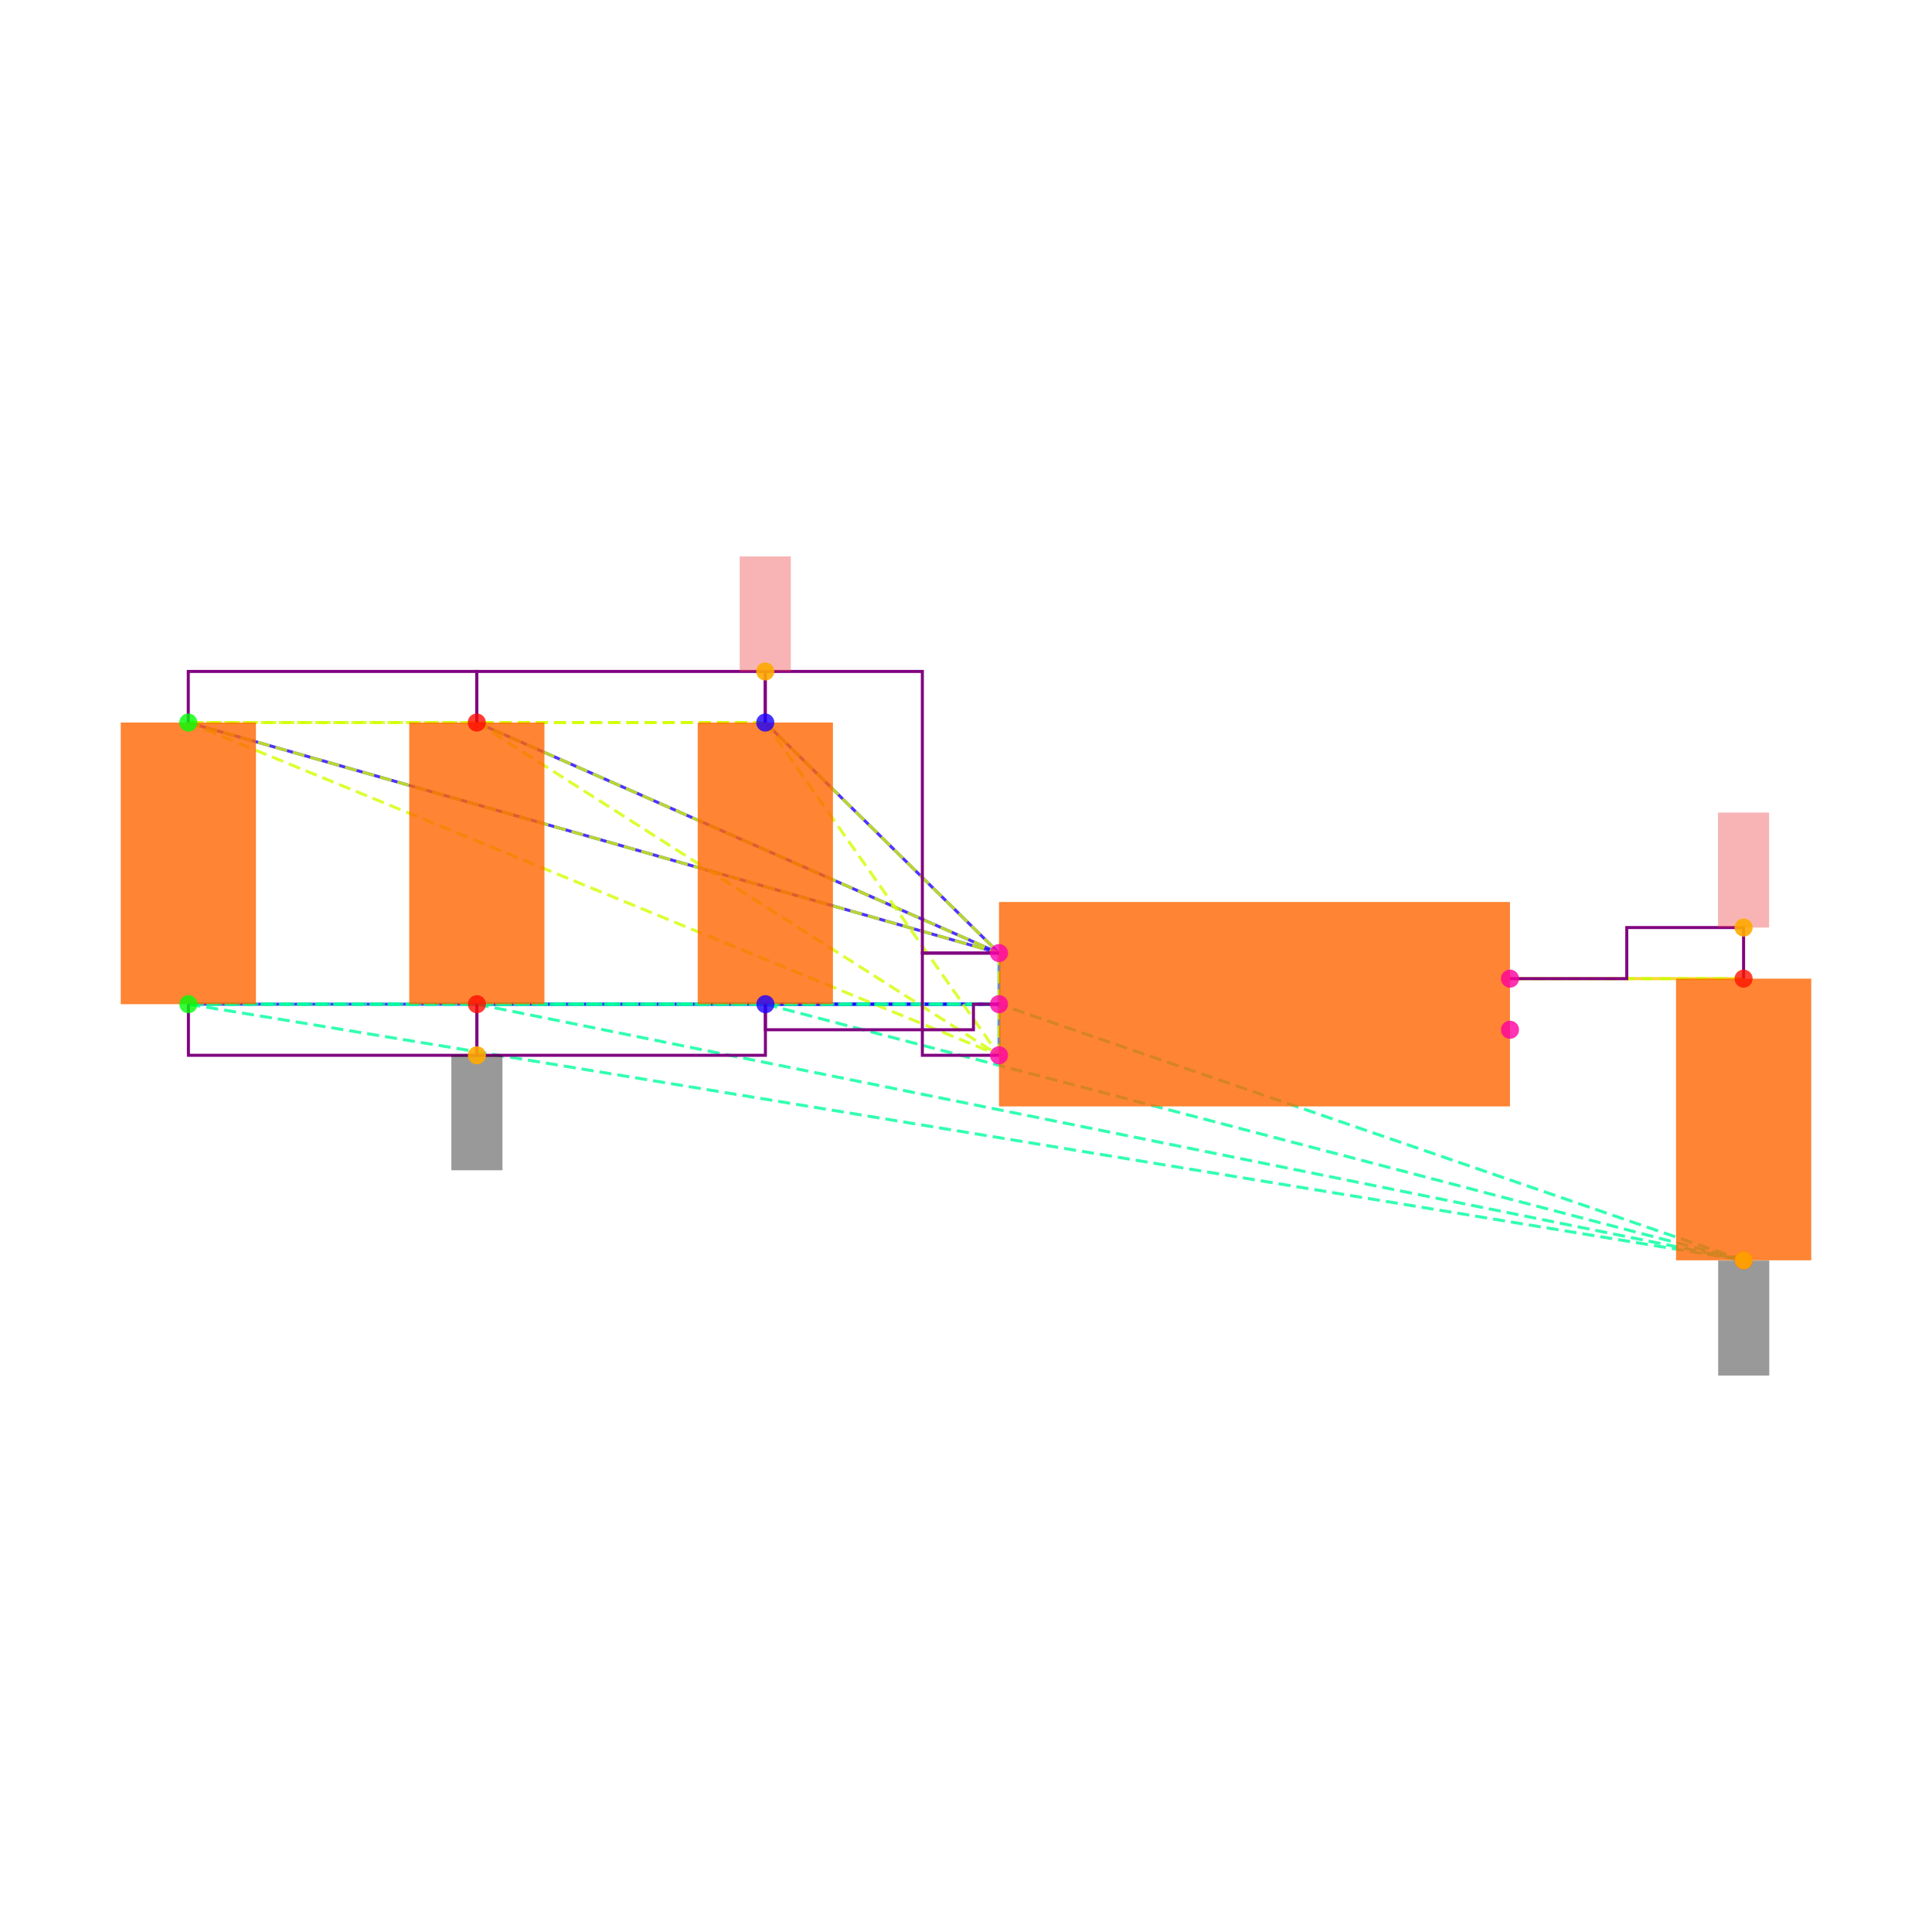
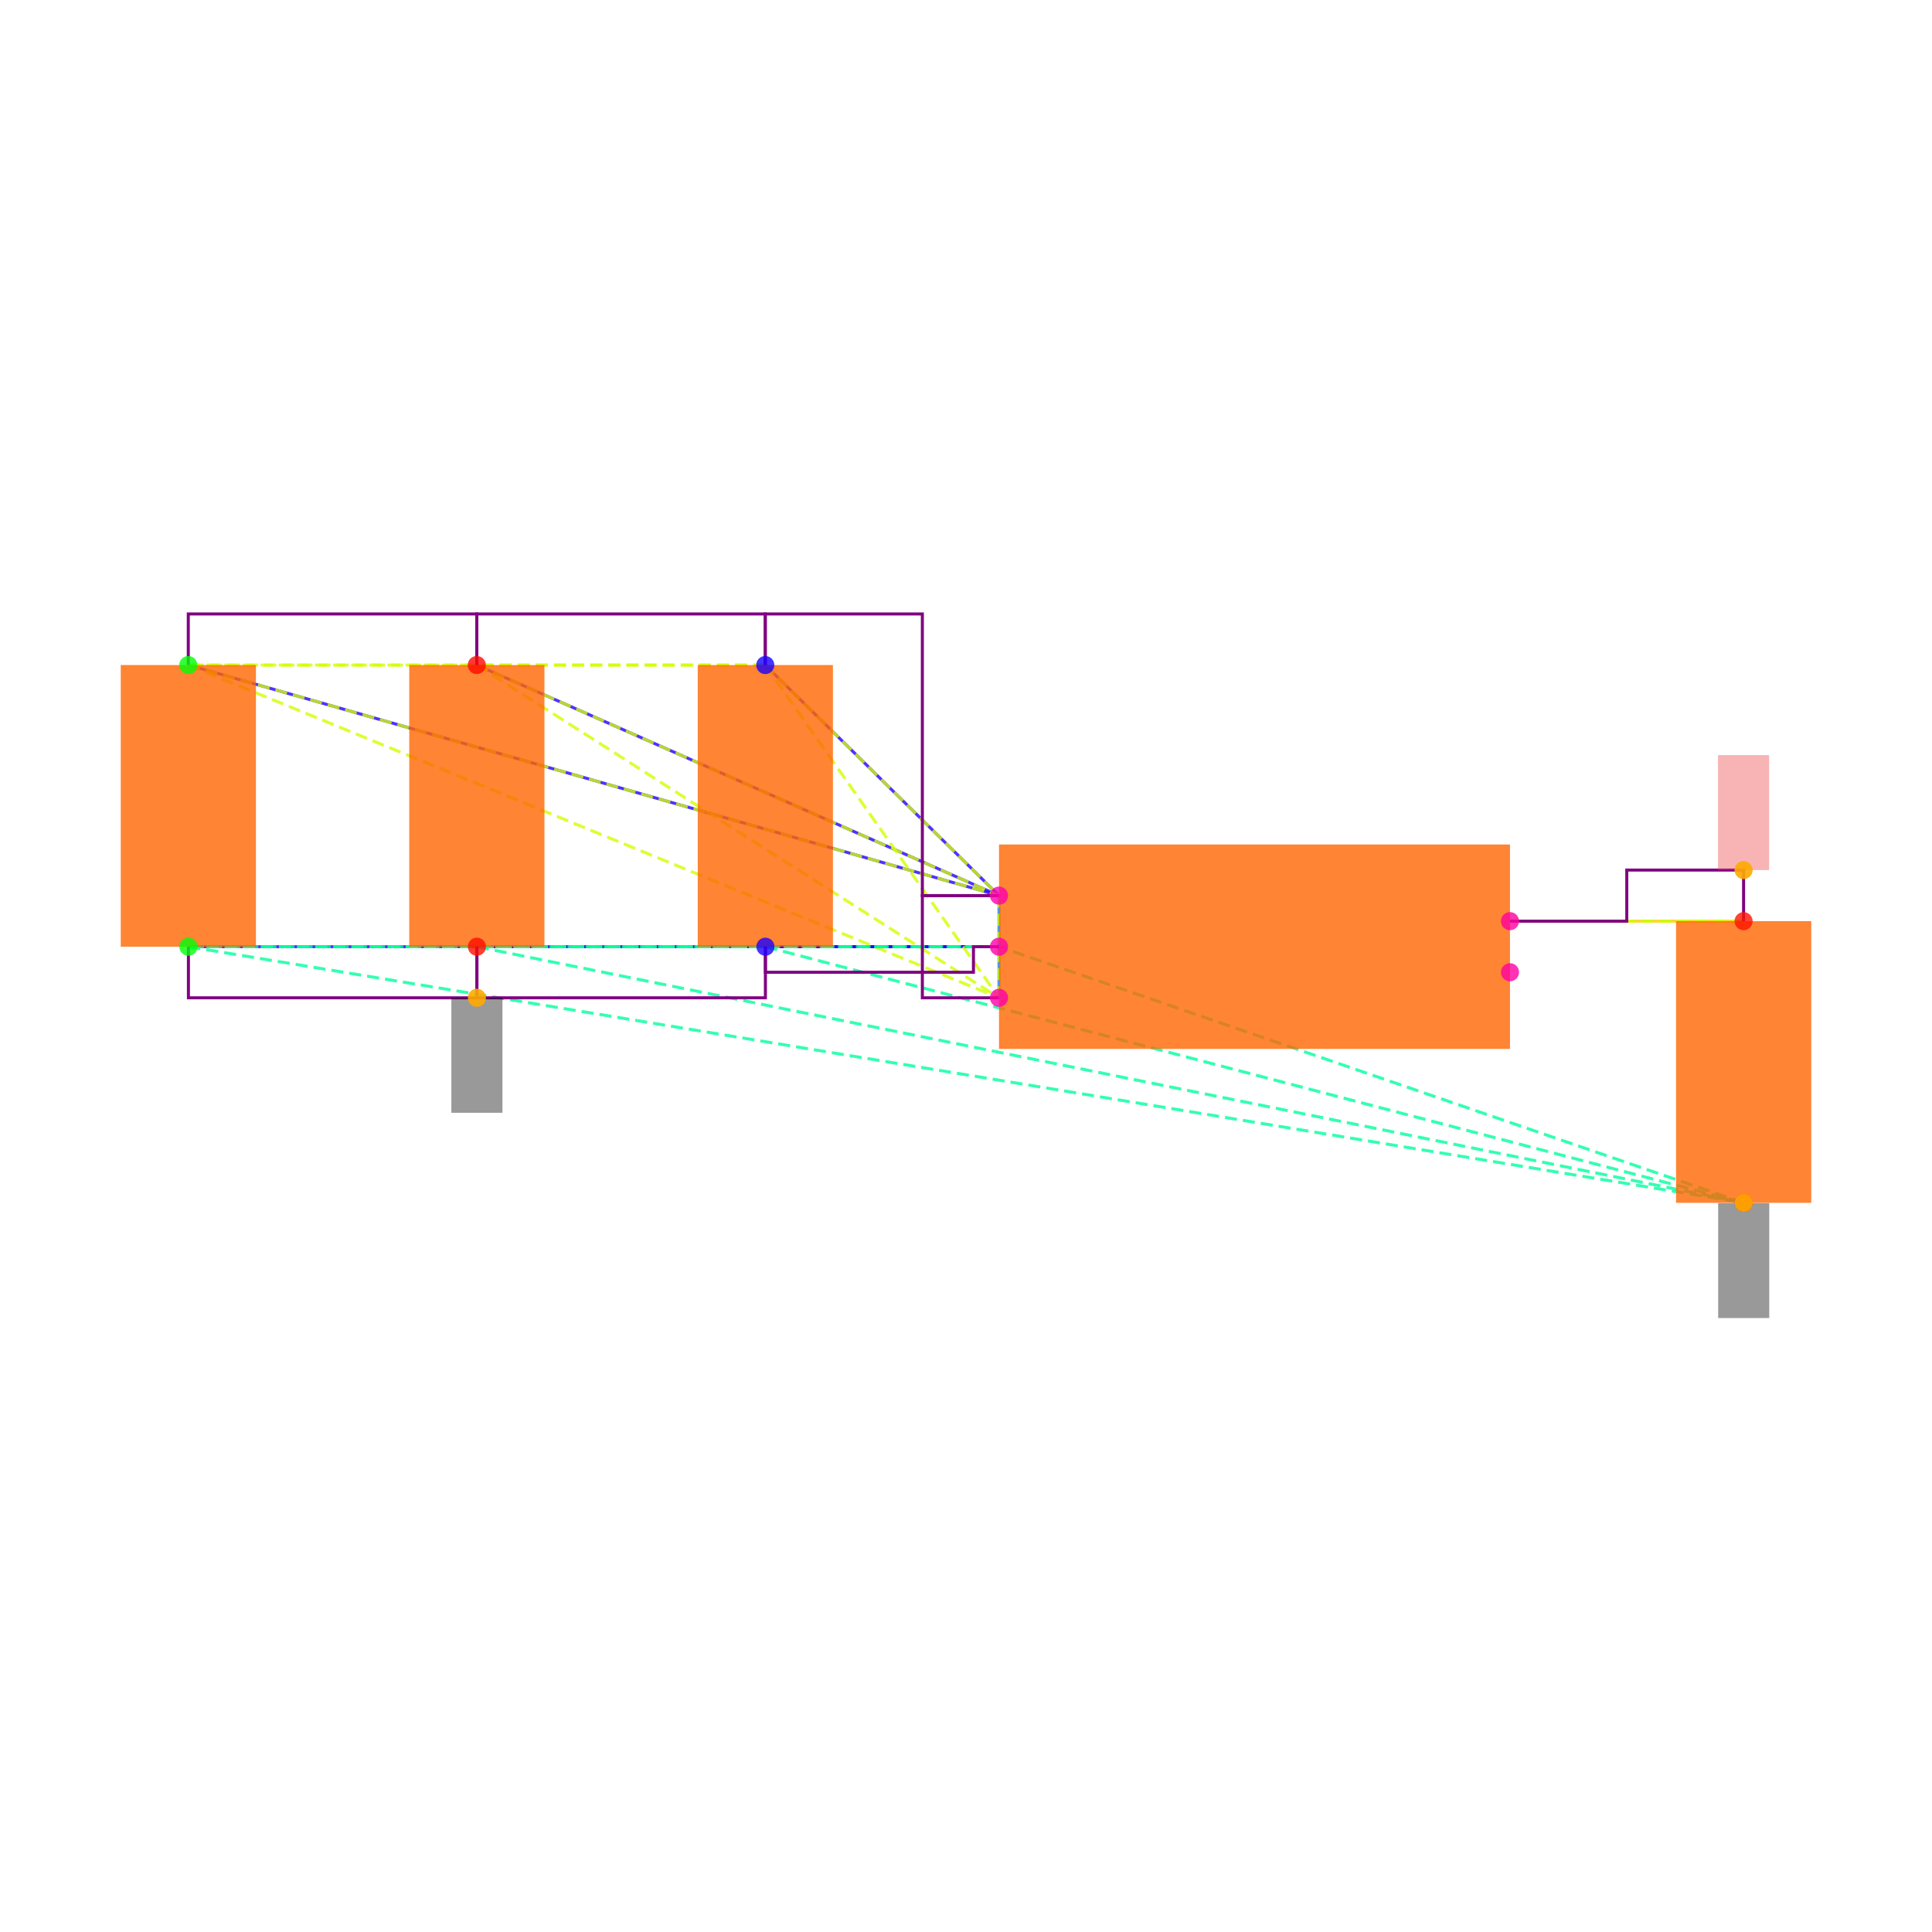
<svg xmlns="http://www.w3.org/2000/svg" width="640" height="640" viewBox="0 0 640 640">
  <rect width="100%" height="100%" fill="white" />
  <g>
-     <polyline data-points="-1,0.2 -1.9148566499999995,1.1024186000000005" data-type="line" data-label="" points="330.932,315.726 253.503,239.35" fill="none" stroke="hsl(248, 100%, 50%, 0.8)" stroke-width="1px" />
+     <polyline data-points="-1,0.2 -1.9148566499999995,1.1024186000000005" data-type="line" data-label="" points="330.932,296.683 253.503,220.307" fill="none" stroke="hsl(248, 100%, 50%, 0.8)" stroke-width="1px" />
  </g>
  <g>
-     <polyline data-points="-1,0.2 -4.173189849999999,1.1024186000000002" data-type="line" data-label="" points="330.932,315.726 62.37,239.35" fill="none" stroke="hsl(248, 100%, 50%, 0.8)" stroke-width="1px" />
+     <polyline data-points="-1,0.2 -4.173189849999999,1.1024186000000002" data-type="line" data-label="" points="330.932,296.683 62.37,220.307" fill="none" stroke="hsl(248, 100%, 50%, 0.8)" stroke-width="1px" />
  </g>
  <g>
-     <polyline data-points="-1,0.2 -3.0440232499999995,1.1024186000000002" data-type="line" data-label="" points="330.932,315.726 157.937,239.35" fill="none" stroke="hsl(248, 100%, 50%, 0.8)" stroke-width="1px" />
+     <polyline data-points="-1,0.2 -3.0440232499999995,1.1024186000000002" data-type="line" data-label="" points="330.932,296.683 157.937,220.307" fill="none" stroke="hsl(248, 100%, 50%, 0.8)" stroke-width="1px" />
  </g>
  <g>
-     <polyline data-points="-1,0 -1.9143099500000003,0" data-type="line" data-label="" points="330.932,332.653 253.55,332.653" fill="none" stroke="hsl(248, 100%, 50%, 0.8)" stroke-width="1px" />
+     <polyline data-points="-1,0 -1.9143099500000003,0" data-type="line" data-label="" points="330.932,313.61 253.55,313.61" fill="none" stroke="hsl(248, 100%, 50%, 0.8)" stroke-width="1px" />
  </g>
  <g>
-     <polyline data-points="-1,0 -4.17264315,-2.220446049250313e-16" data-type="line" data-label="" points="330.932,332.653 62.416,332.653" fill="none" stroke="hsl(248, 100%, 50%, 0.8)" stroke-width="1px" />
+     <polyline data-points="-1,0 -4.17264315,-2.220446049250313e-16" data-type="line" data-label="" points="330.932,313.61 62.416,313.61" fill="none" stroke="hsl(248, 100%, 50%, 0.8)" stroke-width="1px" />
  </g>
  <g>
-     <polyline data-points="-1,0 -3.0434765500000003,-2.220446049250313e-16" data-type="line" data-label="" points="330.932,332.653 157.983,332.653" fill="none" stroke="hsl(248, 100%, 50%, 0.8)" stroke-width="1px" />
+     <polyline data-points="-1,0 -3.0434765500000003,-2.220446049250313e-16" data-type="line" data-label="" points="330.932,313.61 157.983,313.61" fill="none" stroke="hsl(248, 100%, 50%, 0.8)" stroke-width="1px" />
  </g>
  <g>
-     <polyline data-points="-1,-0.2 -1,0.2" data-type="line" data-label="" points="330.932,349.58 330.932,315.726" fill="none" stroke="hsl(208, 100%, 50%, 0.8)" stroke-width="1px" />
+     <polyline data-points="-1,-0.2 -1,0.2" data-type="line" data-label="" points="330.932,330.537 330.932,296.683" fill="none" stroke="hsl(208, 100%, 50%, 0.8)" stroke-width="1px" />
  </g>
  <g>
-     <polyline data-points="1,0.1 1.9143099500000003,0.09999999999999964" data-type="line" data-label="" points="500.202,324.189 577.584,324.189" fill="none" stroke="hsl(48, 100%, 50%, 0.8)" stroke-width="1px" />
+     <polyline data-points="1,0.1 1.9143099500000003,0.09999999999999964" data-type="line" data-label="" points="500.202,305.147 577.584,305.147" fill="none" stroke="hsl(48, 100%, 50%, 0.8)" stroke-width="1px" />
  </g>
  <g>
-     <polyline data-points="-1.9148566499999995,1.1024186000000005 -4.173189849999999,1.1024186000000002" data-type="line" data-label="" points="253.503,239.35 62.37,239.35" fill="none" stroke="hsl(71, 100%, 50%, 0.8)" stroke-width="1px" stroke-dasharray="4 2" />
+     <polyline data-points="-1.9148566499999995,1.1024186000000005 -4.173189849999999,1.1024186000000002" data-type="line" data-label="" points="253.503,220.307 62.37,220.307" fill="none" stroke="hsl(71, 100%, 50%, 0.8)" stroke-width="1px" stroke-dasharray="4 2" />
  </g>
  <g>
-     <polyline data-points="-1.9148566499999995,1.1024186000000005 -3.0440232499999995,1.1024186000000002" data-type="line" data-label="" points="253.503,239.35 157.937,239.35" fill="none" stroke="hsl(71, 100%, 50%, 0.8)" stroke-width="1px" stroke-dasharray="4 2" />
+     <polyline data-points="-1.9148566499999995,1.1024186000000005 -3.0440232499999995,1.1024186000000002" data-type="line" data-label="" points="253.503,220.307 157.937,220.307" fill="none" stroke="hsl(71, 100%, 50%, 0.8)" stroke-width="1px" stroke-dasharray="4 2" />
  </g>
  <g>
-     <polyline data-points="-1.9148566499999995,1.1024186000000005 -1,0.2" data-type="line" data-label="" points="253.503,239.35 330.932,315.726" fill="none" stroke="hsl(71, 100%, 50%, 0.8)" stroke-width="1px" stroke-dasharray="4 2" />
+     <polyline data-points="-1.9148566499999995,1.1024186000000005 -1,0.2" data-type="line" data-label="" points="253.503,220.307 330.932,296.683" fill="none" stroke="hsl(71, 100%, 50%, 0.8)" stroke-width="1px" stroke-dasharray="4 2" />
  </g>
  <g>
-     <polyline data-points="-1.9148566499999995,1.1024186000000005 -1,-0.2" data-type="line" data-label="" points="253.503,239.35 330.932,349.58" fill="none" stroke="hsl(71, 100%, 50%, 0.8)" stroke-width="1px" stroke-dasharray="4 2" />
+     <polyline data-points="-1.9148566499999995,1.1024186000000005 -1,-0.2" data-type="line" data-label="" points="253.503,220.307 330.932,330.537" fill="none" stroke="hsl(71, 100%, 50%, 0.8)" stroke-width="1px" stroke-dasharray="4 2" />
  </g>
  <g>
-     <polyline data-points="-4.173189849999999,1.1024186000000002 -3.0440232499999995,1.1024186000000002" data-type="line" data-label="" points="62.37,239.35 157.937,239.35" fill="none" stroke="hsl(71, 100%, 50%, 0.8)" stroke-width="1px" stroke-dasharray="4 2" />
+     <polyline data-points="-4.173189849999999,1.1024186000000002 -3.0440232499999995,1.1024186000000002" data-type="line" data-label="" points="62.37,220.307 157.937,220.307" fill="none" stroke="hsl(71, 100%, 50%, 0.8)" stroke-width="1px" stroke-dasharray="4 2" />
  </g>
  <g>
-     <polyline data-points="-4.173189849999999,1.1024186000000002 -1,0.2" data-type="line" data-label="" points="62.37,239.35 330.932,315.726" fill="none" stroke="hsl(71, 100%, 50%, 0.8)" stroke-width="1px" stroke-dasharray="4 2" />
+     <polyline data-points="-4.173189849999999,1.1024186000000002 -1,0.2" data-type="line" data-label="" points="62.37,220.307 330.932,296.683" fill="none" stroke="hsl(71, 100%, 50%, 0.8)" stroke-width="1px" stroke-dasharray="4 2" />
  </g>
  <g>
-     <polyline data-points="-4.173189849999999,1.1024186000000002 -1,-0.2" data-type="line" data-label="" points="62.37,239.35 330.932,349.58" fill="none" stroke="hsl(71, 100%, 50%, 0.8)" stroke-width="1px" stroke-dasharray="4 2" />
+     <polyline data-points="-4.173189849999999,1.1024186000000002 -1,-0.2" data-type="line" data-label="" points="62.37,220.307 330.932,330.537" fill="none" stroke="hsl(71, 100%, 50%, 0.8)" stroke-width="1px" stroke-dasharray="4 2" />
  </g>
  <g>
-     <polyline data-points="-3.0440232499999995,1.1024186000000002 -1,0.2" data-type="line" data-label="" points="157.937,239.35 330.932,315.726" fill="none" stroke="hsl(71, 100%, 50%, 0.8)" stroke-width="1px" stroke-dasharray="4 2" />
+     <polyline data-points="-3.0440232499999995,1.1024186000000002 -1,0.2" data-type="line" data-label="" points="157.937,220.307 330.932,296.683" fill="none" stroke="hsl(71, 100%, 50%, 0.8)" stroke-width="1px" stroke-dasharray="4 2" />
  </g>
  <g>
-     <polyline data-points="-3.0440232499999995,1.1024186000000002 -1,-0.2" data-type="line" data-label="" points="157.937,239.35 330.932,349.58" fill="none" stroke="hsl(71, 100%, 50%, 0.8)" stroke-width="1px" stroke-dasharray="4 2" />
+     <polyline data-points="-3.0440232499999995,1.1024186000000002 -1,-0.2" data-type="line" data-label="" points="157.937,220.307 330.932,330.537" fill="none" stroke="hsl(71, 100%, 50%, 0.8)" stroke-width="1px" stroke-dasharray="4 2" />
  </g>
  <g>
-     <polyline data-points="-1,0.2 -1,-0.2" data-type="line" data-label="" points="330.932,315.726 330.932,349.58" fill="none" stroke="hsl(71, 100%, 50%, 0.8)" stroke-width="1px" stroke-dasharray="4 2" />
+     <polyline data-points="-1,0.2 -1,-0.2" data-type="line" data-label="" points="330.932,296.683 330.932,330.537" fill="none" stroke="hsl(71, 100%, 50%, 0.8)" stroke-width="1px" stroke-dasharray="4 2" />
  </g>
  <g>
-     <polyline data-points="-1.9143099500000003,0 -4.17264315,-2.220446049250313e-16" data-type="line" data-label="" points="253.55,332.653 62.416,332.653" fill="none" stroke="hsl(157, 100%, 50%, 0.8)" stroke-width="1px" stroke-dasharray="4 2" />
+     <polyline data-points="-1.9143099500000003,0 -4.17264315,-2.220446049250313e-16" data-type="line" data-label="" points="253.55,313.61 62.416,313.61" fill="none" stroke="hsl(157, 100%, 50%, 0.8)" stroke-width="1px" stroke-dasharray="4 2" />
  </g>
  <g>
-     <polyline data-points="-1.9143099500000003,0 -3.0434765500000003,-2.220446049250313e-16" data-type="line" data-label="" points="253.55,332.653 157.983,332.653" fill="none" stroke="hsl(157, 100%, 50%, 0.8)" stroke-width="1px" stroke-dasharray="4 2" />
+     <polyline data-points="-1.9143099500000003,0 -3.0434765500000003,-2.220446049250313e-16" data-type="line" data-label="" points="253.55,313.61 157.983,313.61" fill="none" stroke="hsl(157, 100%, 50%, 0.8)" stroke-width="1px" stroke-dasharray="4 2" />
  </g>
  <g>
-     <polyline data-points="-1.9143099500000003,0 1.9148566499999995,-1.0024186000000008" data-type="line" data-label="" points="253.55,332.653 577.63,417.492" fill="none" stroke="hsl(157, 100%, 50%, 0.8)" stroke-width="1px" stroke-dasharray="4 2" />
+     <polyline data-points="-1.9143099500000003,0 1.9148566499999995,-1.0024186000000008" data-type="line" data-label="" points="253.55,313.61 577.63,398.45" fill="none" stroke="hsl(157, 100%, 50%, 0.8)" stroke-width="1px" stroke-dasharray="4 2" />
  </g>
  <g>
-     <polyline data-points="-1.9143099500000003,0 -1,0" data-type="line" data-label="" points="253.55,332.653 330.932,332.653" fill="none" stroke="hsl(157, 100%, 50%, 0.8)" stroke-width="1px" stroke-dasharray="4 2" />
+     <polyline data-points="-1.9143099500000003,0 -1,0" data-type="line" data-label="" points="253.55,313.61 330.932,313.61" fill="none" stroke="hsl(157, 100%, 50%, 0.8)" stroke-width="1px" stroke-dasharray="4 2" />
  </g>
  <g>
-     <polyline data-points="-4.17264315,-2.220446049250313e-16 -3.0434765500000003,-2.220446049250313e-16" data-type="line" data-label="" points="62.416,332.653 157.983,332.653" fill="none" stroke="hsl(157, 100%, 50%, 0.8)" stroke-width="1px" stroke-dasharray="4 2" />
+     <polyline data-points="-4.17264315,-2.220446049250313e-16 -3.0434765500000003,-2.220446049250313e-16" data-type="line" data-label="" points="62.416,313.61 157.983,313.61" fill="none" stroke="hsl(157, 100%, 50%, 0.8)" stroke-width="1px" stroke-dasharray="4 2" />
  </g>
  <g>
-     <polyline data-points="-4.17264315,-2.220446049250313e-16 1.9148566499999995,-1.0024186000000008" data-type="line" data-label="" points="62.416,332.653 577.63,417.492" fill="none" stroke="hsl(157, 100%, 50%, 0.8)" stroke-width="1px" stroke-dasharray="4 2" />
+     <polyline data-points="-4.17264315,-2.220446049250313e-16 1.9148566499999995,-1.0024186000000008" data-type="line" data-label="" points="62.416,313.61 577.63,398.45" fill="none" stroke="hsl(157, 100%, 50%, 0.8)" stroke-width="1px" stroke-dasharray="4 2" />
  </g>
  <g>
-     <polyline data-points="-4.17264315,-2.220446049250313e-16 -1,0" data-type="line" data-label="" points="62.416,332.653 330.932,332.653" fill="none" stroke="hsl(157, 100%, 50%, 0.8)" stroke-width="1px" stroke-dasharray="4 2" />
+     <polyline data-points="-4.17264315,-2.220446049250313e-16 -1,0" data-type="line" data-label="" points="62.416,313.61 330.932,313.61" fill="none" stroke="hsl(157, 100%, 50%, 0.8)" stroke-width="1px" stroke-dasharray="4 2" />
  </g>
  <g>
-     <polyline data-points="-3.0434765500000003,-2.220446049250313e-16 1.9148566499999995,-1.0024186000000008" data-type="line" data-label="" points="157.983,332.653 577.63,417.492" fill="none" stroke="hsl(157, 100%, 50%, 0.8)" stroke-width="1px" stroke-dasharray="4 2" />
+     <polyline data-points="-3.0434765500000003,-2.220446049250313e-16 1.9148566499999995,-1.0024186000000008" data-type="line" data-label="" points="157.983,313.61 577.63,398.45" fill="none" stroke="hsl(157, 100%, 50%, 0.8)" stroke-width="1px" stroke-dasharray="4 2" />
  </g>
  <g>
-     <polyline data-points="-3.0434765500000003,-2.220446049250313e-16 -1,0" data-type="line" data-label="" points="157.983,332.653 330.932,332.653" fill="none" stroke="hsl(157, 100%, 50%, 0.8)" stroke-width="1px" stroke-dasharray="4 2" />
+     <polyline data-points="-3.0434765500000003,-2.220446049250313e-16 -1,0" data-type="line" data-label="" points="157.983,313.61 330.932,313.61" fill="none" stroke="hsl(157, 100%, 50%, 0.8)" stroke-width="1px" stroke-dasharray="4 2" />
  </g>
  <g>
-     <polyline data-points="1.9148566499999995,-1.0024186000000008 -1,0" data-type="line" data-label="" points="577.63,417.492 330.932,332.653" fill="none" stroke="hsl(157, 100%, 50%, 0.8)" stroke-width="1px" stroke-dasharray="4 2" />
+     <polyline data-points="1.9148566499999995,-1.0024186000000008 -1,0" data-type="line" data-label="" points="577.63,398.45 330.932,313.61" fill="none" stroke="hsl(157, 100%, 50%, 0.8)" stroke-width="1px" stroke-dasharray="4 2" />
  </g>
  <g>
-     <polyline data-points="1.9143099500000003,0.09999999999999964 1,0.1" data-type="line" data-label="" points="577.584,324.189 500.202,324.189" fill="none" stroke="hsl(73, 100%, 50%, 0.8)" stroke-width="1px" stroke-dasharray="4 2" />
+     <polyline data-points="1.9143099500000003,0.09999999999999964 1,0.1" data-type="line" data-label="" points="577.584,305.147 500.202,305.147" fill="none" stroke="hsl(73, 100%, 50%, 0.8)" stroke-width="1px" stroke-dasharray="4 2" />
  </g>
  <g>
-     <polyline data-points="-3.0440232499999995,1.1024186000000002 -3.0440232499999995,1.3024186000000004 -4.173189849999999,1.3024186000000004 -4.173189849999999,1.1024186000000002" data-type="line" data-label="" points="157.937,239.35 157.937,222.423 62.37,222.423 62.37,239.35" fill="none" stroke="purple" stroke-width="1px" />
+     <polyline data-points="-3.0440232499999995,1.1024186000000002 -3.0440232499999995,1.3024186000000004 -4.173189849999999,1.3024186000000004 -4.173189849999999,1.1024186000000002" data-type="line" data-label="" points="157.937,220.307 157.937,203.38 62.37,203.38 62.37,220.307" fill="none" stroke="purple" stroke-width="1px" />
  </g>
  <g>
-     <polyline data-points="-1.9148566499999995,1.1024186000000002 -1.9148566499999995,1.3024186000000004 -3.0440232499999995,1.3024186000000004 -3.0440232499999995,1.1024186000000002" data-type="line" data-label="" points="253.503,239.35 253.503,222.423 157.937,222.423 157.937,239.35" fill="none" stroke="purple" stroke-width="1px" />
+     <polyline data-points="-1.9148566499999995,1.1024186000000002 -1.9148566499999995,1.3024186000000004 -3.0440232499999995,1.3024186000000004 -3.0440232499999995,1.1024186000000002" data-type="line" data-label="" points="253.503,220.307 253.503,203.38 157.937,203.38 157.937,220.307" fill="none" stroke="purple" stroke-width="1px" />
  </g>
  <g>
-     <polyline data-points="-1,0.20000000000000018 -1.3,0.20000000000000018 -1.3,1.3024186000000004 -1.9148566499999995,1.3024186000000004 -1.9148566499999995,1.1024186000000005" data-type="line" data-label="" points="330.932,315.726 305.542,315.726 305.542,222.423 253.503,222.423 253.503,239.35" fill="none" stroke="purple" stroke-width="1px" />
+     <polyline data-points="-1,0.20000000000000018 -1.3,0.20000000000000018 -1.3,1.3024186000000004 -1.9148566499999995,1.3024186000000004 -1.9148566499999995,1.1024186000000005" data-type="line" data-label="" points="330.932,296.683 305.542,296.683 305.542,203.38 253.503,203.38 253.503,220.307" fill="none" stroke="purple" stroke-width="1px" />
  </g>
  <g>
-     <polyline data-points="-1,-0.2 -1.3,-0.2 -1.3,0.2 -1,0.2" data-type="line" data-label="" points="330.932,349.58 305.542,349.58 305.542,315.726 330.932,315.726" fill="none" stroke="purple" stroke-width="1px" />
+     <polyline data-points="-1,-0.2 -1.3,-0.2 -1.3,0.2 -1,0.2" data-type="line" data-label="" points="330.932,330.537 305.542,330.537 305.542,296.683 330.932,296.683" fill="none" stroke="purple" stroke-width="1px" />
  </g>
  <g>
-     <polyline data-points="-3.0434765500000003,-2.220446049250313e-16 -3.0434765500000003,-0.2000000000000004 -4.17264315,-0.2000000000000004 -4.17264315,-2.220446049250313e-16" data-type="line" data-label="" points="157.983,332.653 157.983,349.58 62.416,349.58 62.416,332.653" fill="none" stroke="purple" stroke-width="1px" />
+     <polyline data-points="-3.0434765500000003,-2.220446049250313e-16 -3.0434765500000003,-0.2000000000000004 -4.17264315,-0.2000000000000004 -4.17264315,-2.220446049250313e-16" data-type="line" data-label="" points="157.983,313.61 157.983,330.537 62.416,330.537 62.416,313.61" fill="none" stroke="purple" stroke-width="1px" />
  </g>
  <g>
-     <polyline data-points="-1.9143099500000003,-2.220446049250313e-16 -1.9143099500000003,-0.2000000000000004 -3.0434765500000003,-0.2000000000000004 -3.0434765500000003,-2.220446049250313e-16" data-type="line" data-label="" points="253.55,332.653 253.55,349.58 157.983,349.58 157.983,332.653" fill="none" stroke="purple" stroke-width="1px" />
+     <polyline data-points="-1.9143099500000003,-2.220446049250313e-16 -1.9143099500000003,-0.2000000000000004 -3.0434765500000003,-0.2000000000000004 -3.0434765500000003,-2.220446049250313e-16" data-type="line" data-label="" points="253.55,313.61 253.55,330.537 157.983,330.537 157.983,313.61" fill="none" stroke="purple" stroke-width="1px" />
  </g>
  <g>
-     <polyline data-points="-1,0 -1.0999999999999999,0 -1.0999999999999999,-0.09999999999999995 -1.9143099500000003,-0.09999999999999995 -1.9143099500000003,0" data-type="line" data-label="" points="330.932,332.653 322.469,332.653 322.469,341.116 253.55,341.116 253.55,332.653" fill="none" stroke="purple" stroke-width="1px" />
+     <polyline data-points="-1,0 -1.0999999999999999,0 -1.0999999999999999,-0.09999999999999995 -1.9143099500000003,-0.09999999999999995 -1.9143099500000003,0" data-type="line" data-label="" points="330.932,313.61 322.469,313.61 322.469,322.074 253.55,322.074 253.55,313.61" fill="none" stroke="purple" stroke-width="1px" />
  </g>
  <g>
-     <polyline data-points="1,0.1 1.4571549750000001,0.1 1.4571549750000001,0.29999999999999966 1.9143099500000003,0.29999999999999966 1.9143099500000003,0.09999999999999964" data-type="line" data-label="" points="500.202,324.189 538.893,324.189 538.893,307.262 577.584,307.262 577.584,324.189" fill="none" stroke="purple" stroke-width="1px" />
+     <polyline data-points="1,0.1 1.4571549750000001,0.1 1.4571549750000001,0.29999999999999966 1.9143099500000003,0.29999999999999966 1.9143099500000003,0.09999999999999964" data-type="line" data-label="" points="500.202,305.147 538.893,305.147 538.893,288.22 577.584,288.22 577.584,305.147" fill="none" stroke="purple" stroke-width="1px" />
  </g>
  <g>
-     <rect data-type="rect" data-label="schematic_component_0" data-x="-1.9145832999999999" data-y="0.5512093000000002" x="231.133" y="239.35" width="44.786" height="93.303" fill="hsl(24, 100%, 50%, 0.8)" stroke="black" stroke-width="0.012" />
+     <rect data-type="rect" data-label="schematic_component_0" data-x="-1.9145832999999999" data-y="0.5512093000000002" x="231.133" y="220.307" width="44.786" height="93.303" fill="hsl(24, 100%, 50%, 0.8)" stroke="black" stroke-width="0.012" />
  </g>
  <g>
-     <rect data-type="rect" data-label="schematic_component_1" data-x="-4.1729164999999995" data-y="0.5512093" x="40" y="239.35" width="44.786" height="93.303" fill="hsl(24, 100%, 50%, 0.8)" stroke="black" stroke-width="0.012" />
+     <rect data-type="rect" data-label="schematic_component_1" data-x="-4.1729164999999995" data-y="0.5512093" x="40" y="220.307" width="44.786" height="93.303" fill="hsl(24, 100%, 50%, 0.8)" stroke="black" stroke-width="0.012" />
  </g>
  <g>
-     <rect data-type="rect" data-label="schematic_component_2" data-x="-3.0437499" data-y="0.5512093" x="135.567" y="239.35" width="44.786" height="93.303" fill="hsl(24, 100%, 50%, 0.8)" stroke="black" stroke-width="0.012" />
+     <rect data-type="rect" data-label="schematic_component_2" data-x="-3.0437499" data-y="0.5512093" x="135.567" y="220.307" width="44.786" height="93.303" fill="hsl(24, 100%, 50%, 0.8)" stroke="black" stroke-width="0.012" />
  </g>
  <g>
-     <rect data-type="rect" data-label="schematic_component_3" data-x="1.9145832999999999" data-y="-0.4512093000000006" x="555.214" y="324.189" width="44.786" height="93.303" fill="hsl(24, 100%, 50%, 0.8)" stroke="black" stroke-width="0.012" />
+     <rect data-type="rect" data-label="schematic_component_3" data-x="1.9145832999999999" data-y="-0.4512093000000006" x="555.214" y="305.147" width="44.786" height="93.303" fill="hsl(24, 100%, 50%, 0.8)" stroke="black" stroke-width="0.012" />
  </g>
  <g>
-     <rect data-type="rect" data-label="schematic_component_4" data-x="0" data-y="0" x="330.932" y="298.799" width="169.27" height="67.708" fill="hsl(24, 100%, 50%, 0.8)" stroke="black" stroke-width="0.012" />
+     <rect data-type="rect" data-label="schematic_component_4" data-x="0" data-y="0" x="330.932" y="279.756" width="169.27" height="67.708" fill="hsl(24, 100%, 50%, 0.8)" stroke="black" stroke-width="0.012" />
  </g>
  <g>
-     <rect data-type="rect" data-label="netId: VSYS globalConnNetId: connectivity_net0" data-x="-1.9148566499999995" data-y="1.5274186000000005" x="245.04" y="184.337" width="16.927" height="38.086" fill="#ef444466" stroke="#ef4444" stroke-width="0.012" />
+     <rect data-type="rect" data-label="netId: GND globalConnNetId: connectivity_net1" data-x="-3.0434765500000003" data-y="-0.4250000000000004" x="149.519" y="330.537" width="16.927" height="38.086" fill="#00000066" stroke="#000000" stroke-width="0.012" />
  </g>
  <g>
-     <rect data-type="rect" data-label="netId: GND globalConnNetId: connectivity_net1" data-x="-3.0434765500000003" data-y="-0.4250000000000004" x="149.519" y="349.58" width="16.927" height="38.086" fill="#00000066" stroke="#000000" stroke-width="0.012" />
+     <rect data-type="rect" data-label="netId: GND globalConnNetId: connectivity_net1" data-x="1.9148566499999995" data-y="-1.2284186000000008" x="569.167" y="398.534" width="16.927" height="38.086" fill="#00000066" stroke="#000000" stroke-width="0.012" />
  </g>
  <g>
-     <rect data-type="rect" data-label="netId: GND globalConnNetId: connectivity_net1" data-x="1.9148566499999995" data-y="-1.2284186000000008" x="569.167" y="417.577" width="16.927" height="38.086" fill="#00000066" stroke="#000000" stroke-width="0.012" />
+     <rect data-type="rect" data-label="netId: V3_3 globalConnNetId: connectivity_net2" data-x="1.9143099500000003" data-y="0.5249999999999997" x="569.12" y="250.134" width="16.927" height="38.086" fill="#ef444466" stroke="#ef4444" stroke-width="0.012" />
  </g>
  <g>
-     <rect data-type="rect" data-label="netId: V3_3 globalConnNetId: connectivity_net2" data-x="1.9143099500000003" data-y="0.5249999999999997" x="569.12" y="269.177" width="16.927" height="38.086" fill="#ef444466" stroke="#ef4444" stroke-width="0.012" />
+     <circle data-type="point" data-label="C6.1 y+" data-x="-1.9148566499999995" data-y="1.1024186000000005" cx="253.503" cy="220.307" r="3" fill="hsl(246, 100%, 50%, 0.8)" />
  </g>
  <g>
-     <circle data-type="point" data-label="C6.1 y+" data-x="-1.9148566499999995" data-y="1.1024186000000005" cx="253.503" cy="239.35" r="3" fill="hsl(246, 100%, 50%, 0.8)" />
+     <circle data-type="point" data-label="C6.2 y-" data-x="-1.9143099500000003" data-y="0" cx="253.55" cy="313.61" r="3" fill="hsl(247, 100%, 50%, 0.8)" />
  </g>
  <g>
-     <circle data-type="point" data-label="C6.2 y-" data-x="-1.9143099500000003" data-y="0" cx="253.55" cy="332.653" r="3" fill="hsl(247, 100%, 50%, 0.8)" />
+     <circle data-type="point" data-label="C1.1 y+" data-x="-4.173189849999999" data-y="1.1024186000000002" cx="62.37" cy="220.307" r="3" fill="hsl(121, 100%, 50%, 0.8)" />
  </g>
  <g>
-     <circle data-type="point" data-label="C1.1 y+" data-x="-4.173189849999999" data-y="1.1024186000000002" cx="62.37" cy="239.35" r="3" fill="hsl(121, 100%, 50%, 0.8)" />
+     <circle data-type="point" data-label="C1.2 y-" data-x="-4.17264315" data-y="-2.220446049250313e-16" cx="62.416" cy="313.61" r="3" fill="hsl(122, 100%, 50%, 0.8)" />
  </g>
  <g>
-     <circle data-type="point" data-label="C1.2 y-" data-x="-4.17264315" data-y="-2.220446049250313e-16" cx="62.416" cy="332.653" r="3" fill="hsl(122, 100%, 50%, 0.8)" />
+     <circle data-type="point" data-label="C2.1 y+" data-x="-3.0440232499999995" data-y="1.1024186000000002" cx="157.937" cy="220.307" r="3" fill="hsl(2, 100%, 50%, 0.8)" />
  </g>
  <g>
-     <circle data-type="point" data-label="C2.1 y+" data-x="-3.0440232499999995" data-y="1.1024186000000002" cx="157.937" cy="239.35" r="3" fill="hsl(2, 100%, 50%, 0.8)" />
+     <circle data-type="point" data-label="C2.2 y-" data-x="-3.0434765500000003" data-y="-2.220446049250313e-16" cx="157.983" cy="313.61" r="3" fill="hsl(3, 100%, 50%, 0.8)" />
  </g>
  <g>
-     <circle data-type="point" data-label="C2.2 y-" data-x="-3.0434765500000003" data-y="-2.220446049250313e-16" cx="157.983" cy="332.653" r="3" fill="hsl(3, 100%, 50%, 0.8)" />
+     <circle data-type="point" data-label="C5.1 y+" data-x="1.9143099500000003" data-y="0.09999999999999964" cx="577.584" cy="305.147" r="3" fill="hsl(5, 100%, 50%, 0.8)" />
  </g>
  <g>
-     <circle data-type="point" data-label="C5.1 y+" data-x="1.9143099500000003" data-y="0.09999999999999964" cx="577.584" cy="324.189" r="3" fill="hsl(5, 100%, 50%, 0.8)" />
+     <circle data-type="point" data-label="C5.2 y-" data-x="1.9148566499999995" data-y="-1.0024186000000008" cx="577.63" cy="398.45" r="3" fill="hsl(6, 100%, 50%, 0.8)" />
  </g>
  <g>
-     <circle data-type="point" data-label="C5.2 y-" data-x="1.9148566499999995" data-y="-1.0024186000000008" cx="577.63" cy="417.492" r="3" fill="hsl(6, 100%, 50%, 0.8)" />
+     <circle data-type="point" data-label="U1.1 x-" data-x="-1" data-y="0.2" cx="330.932" cy="296.683" r="3" fill="hsl(319, 100%, 50%, 0.8)" />
  </g>
  <g>
-     <circle data-type="point" data-label="U1.1 x-" data-x="-1" data-y="0.2" cx="330.932" cy="315.726" r="3" fill="hsl(319, 100%, 50%, 0.8)" />
+     <circle data-type="point" data-label="U1.2 x-" data-x="-1" data-y="0" cx="330.932" cy="313.61" r="3" fill="hsl(320, 100%, 50%, 0.8)" />
  </g>
  <g>
-     <circle data-type="point" data-label="U1.2 x-" data-x="-1" data-y="0" cx="330.932" cy="332.653" r="3" fill="hsl(320, 100%, 50%, 0.8)" />
+     <circle data-type="point" data-label="U1.3 x-" data-x="-1" data-y="-0.2" cx="330.932" cy="330.537" r="3" fill="hsl(321, 100%, 50%, 0.8)" />
  </g>
  <g>
-     <circle data-type="point" data-label="U1.3 x-" data-x="-1" data-y="-0.2" cx="330.932" cy="349.58" r="3" fill="hsl(321, 100%, 50%, 0.8)" />
+     <circle data-type="point" data-label="U1.4 x+" data-x="1" data-y="-0.1" cx="500.202" cy="322.074" r="3" fill="hsl(322, 100%, 50%, 0.8)" />
  </g>
  <g>
-     <circle data-type="point" data-label="U1.4 x+" data-x="1" data-y="-0.1" cx="500.202" cy="341.116" r="3" fill="hsl(322, 100%, 50%, 0.8)" />
+     <circle data-type="point" data-label="U1.5 x+" data-x="1" data-y="0.1" cx="500.202" cy="305.147" r="3" fill="hsl(323, 100%, 50%, 0.8)" />
  </g>
  <g>
-     <circle data-type="point" data-label="U1.5 x+" data-x="1" data-y="0.1" cx="500.202" cy="324.189" r="3" fill="hsl(323, 100%, 50%, 0.8)" />
+     <circle data-type="point" data-label="anchorPoint orientation: y-" data-x="-3.0434765500000003" data-y="-0.2000000000000004" cx="157.983" cy="330.537" r="3" fill="hsl(40, 100%, 50%, 0.9)" />
  </g>
  <g>
-     <circle data-type="point" data-label="anchorPoint orientation: y+" data-x="-1.9148566499999995" data-y="1.3024186000000004" cx="253.503" cy="222.423" r="3" fill="hsl(40, 100%, 50%, 0.9)" />
+     <circle data-type="point" data-label="anchorPoint orientation: y-" data-x="1.9148566499999995" data-y="-1.0024186000000008" cx="577.63" cy="398.45" r="3" fill="hsl(40, 100%, 50%, 0.9)" />
  </g>
  <g>
-     <circle data-type="point" data-label="anchorPoint orientation: y-" data-x="-3.0434765500000003" data-y="-0.2000000000000004" cx="157.983" cy="349.58" r="3" fill="hsl(40, 100%, 50%, 0.9)" />
-   </g>
-   <g>
-     <circle data-type="point" data-label="anchorPoint orientation: y-" data-x="1.9148566499999995" data-y="-1.0024186000000008" cx="577.63" cy="417.492" r="3" fill="hsl(40, 100%, 50%, 0.9)" />
-   </g>
-   <g>
-     <circle data-type="point" data-label="anchorPoint orientation: y+" data-x="1.9143099500000003" data-y="0.29999999999999966" cx="577.584" cy="307.262" r="3" fill="hsl(40, 100%, 50%, 0.9)" />
+     <circle data-type="point" data-label="anchorPoint orientation: y+" data-x="1.9143099500000003" data-y="0.29999999999999966" cx="577.584" cy="288.22" r="3" fill="hsl(40, 100%, 50%, 0.9)" />
  </g>
  <g id="crosshair" style="display: none">
    <line id="crosshair-h" y1="0" y2="640" stroke="#666" stroke-width="0.5" />
    <line id="crosshair-v" x1="0" x2="640" stroke="#666" stroke-width="0.5" />
    <text id="coordinates" font-family="monospace" font-size="12" fill="#666" />
  </g>
</svg>
